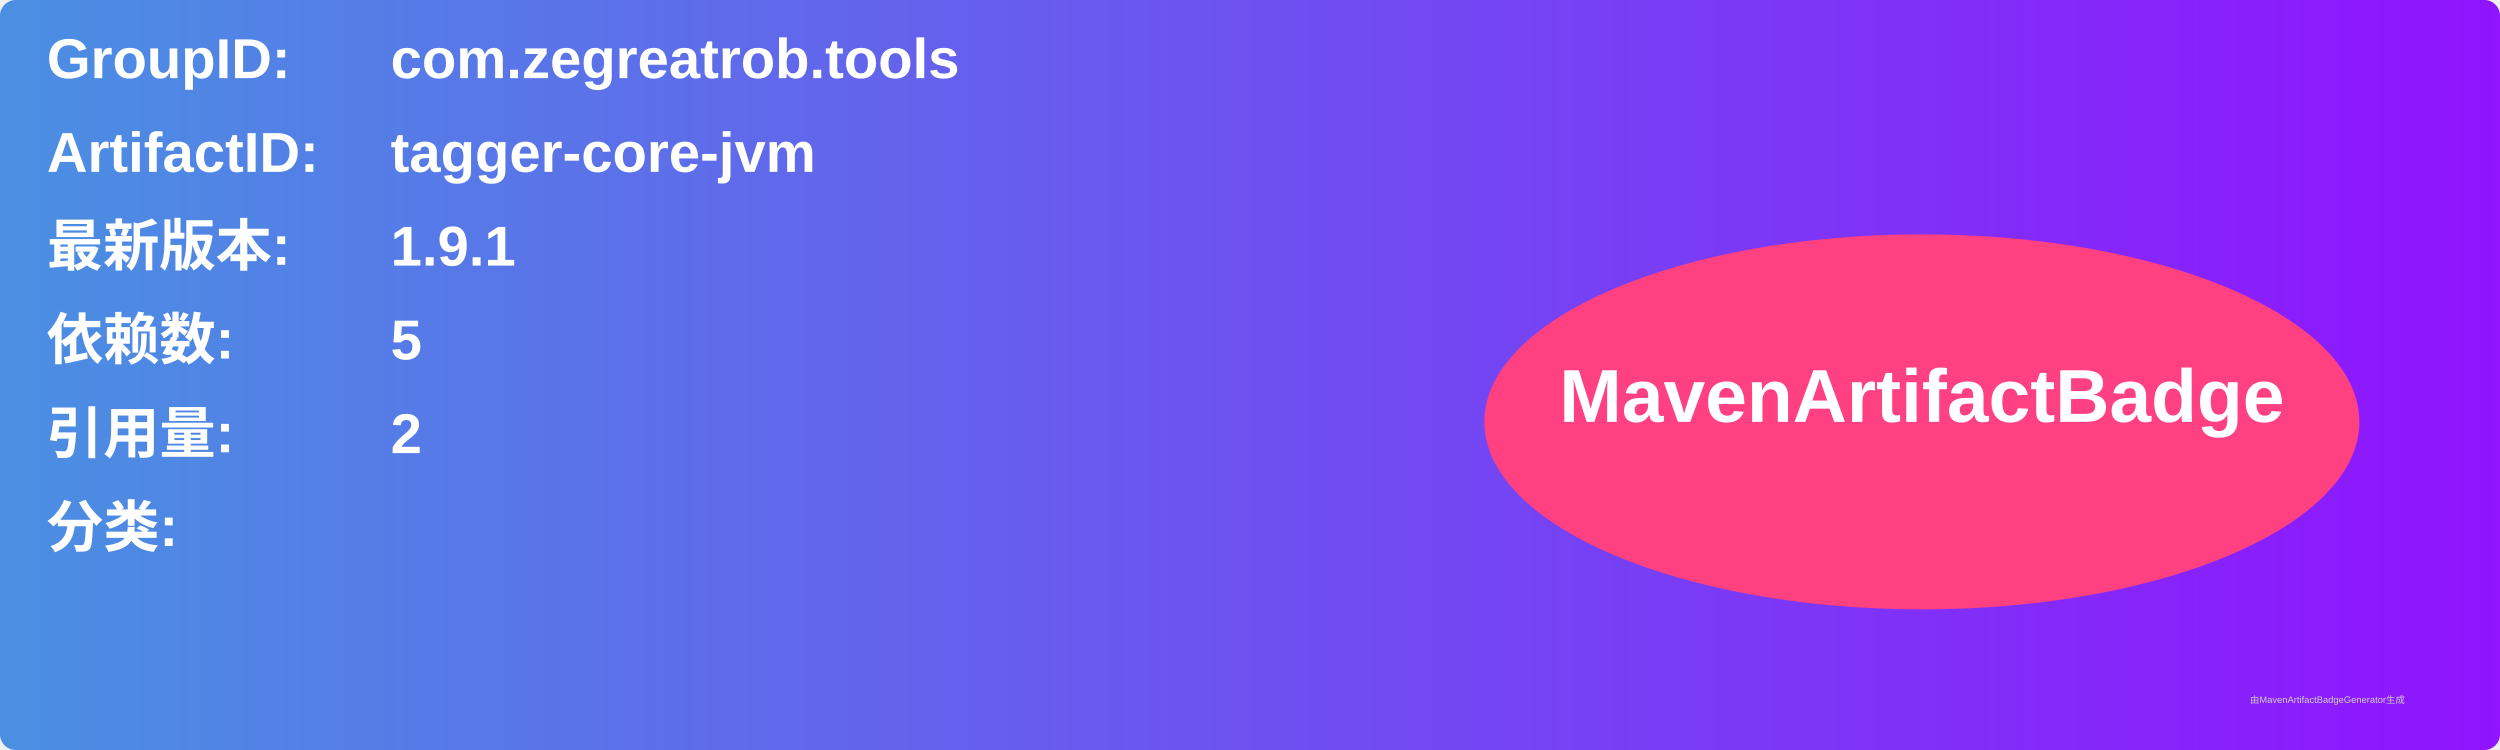
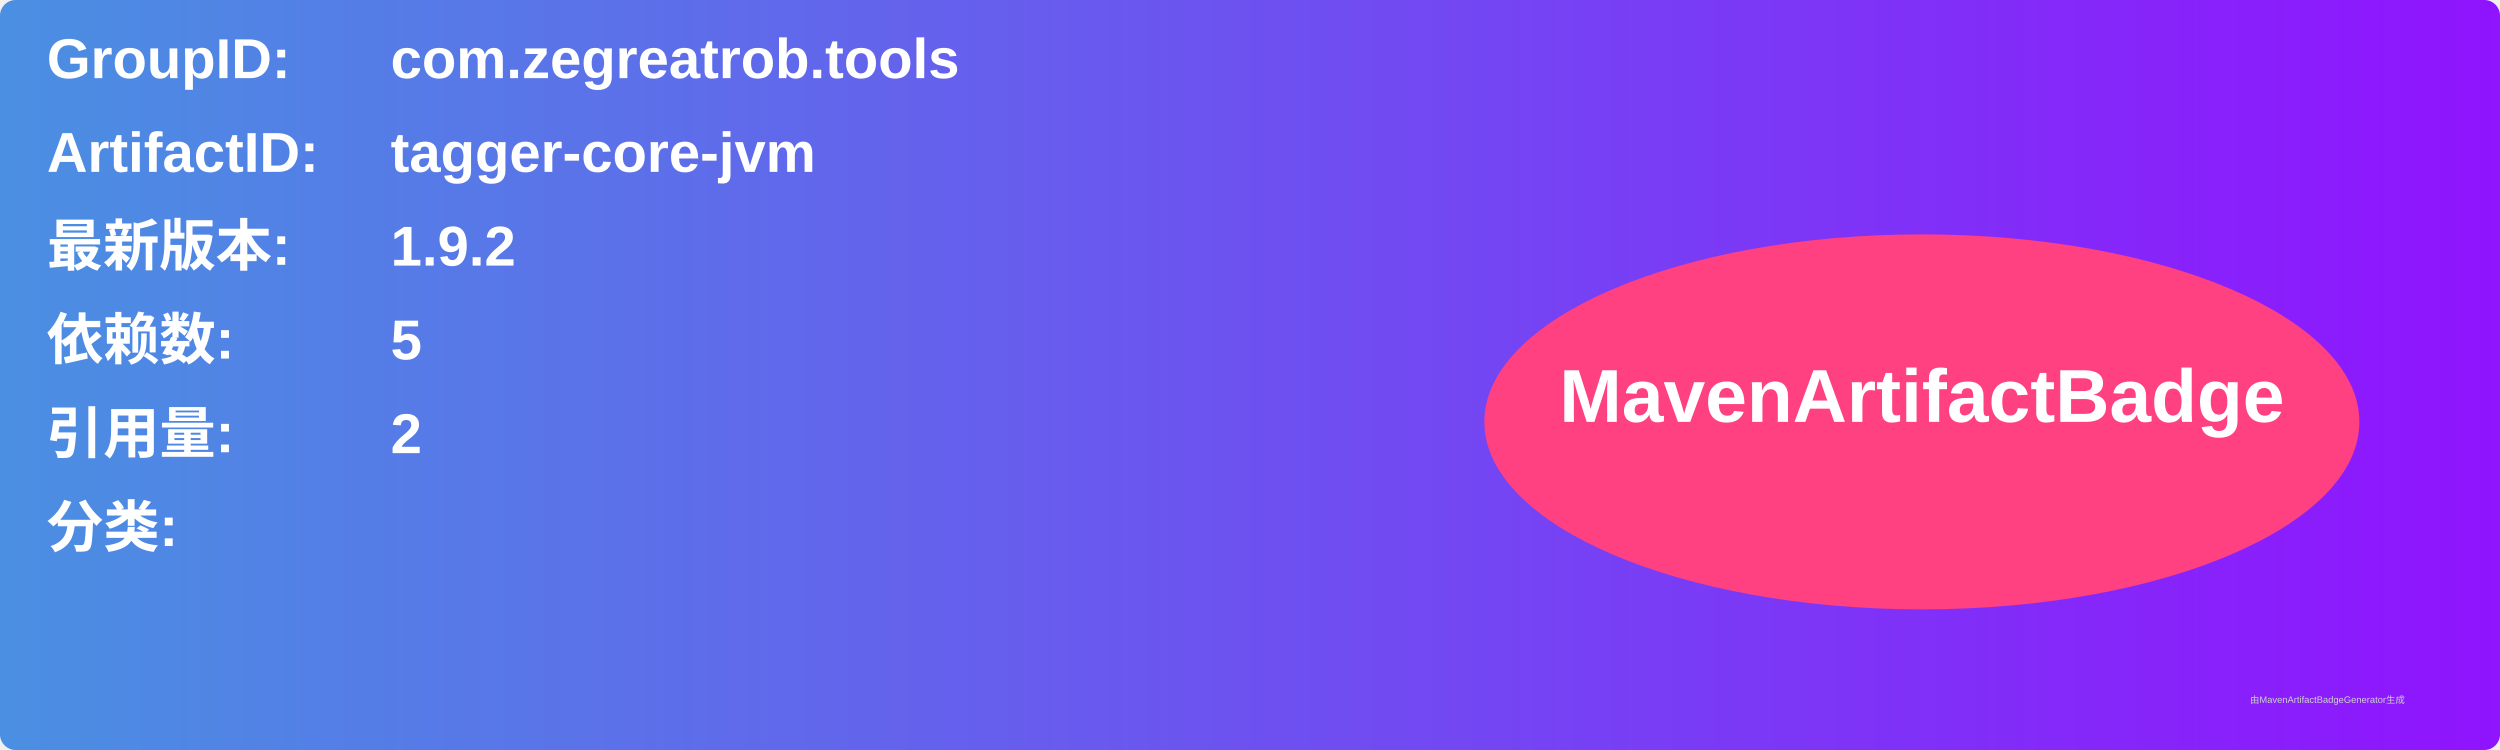
<svg xmlns="http://www.w3.org/2000/svg" width="800" height="240" viewBox="0 0 800 240">
  <linearGradient id="grad" x1="0%" y1="0%" x2="100%" y2="0%">
    <stop offset="0%" stop-color="#4a90e2" />
    <stop offset="100%" stop-color="#9013fe" />
  </linearGradient>
  <rect width="100%" height="100%" rx="5" ry="5" fill="url(#grad)" />
  <g transform="translate(15, 15)">
    <text x="0" y="10" font-family="Arial" font-size="18" fill="white" font-weight="bold" width="260">GroupID:</text>
    <text x="110" y="10" font-family="Arial" font-size="18" fill="white" font-weight="bold" width="460">com.zegreatrob.tools</text>
    <text x="0" y="40" font-family="Arial" font-size="18" fill="white" font-weight="bold" width="260">ArtifactID:</text>
    <text x="110" y="40" font-family="Arial" font-size="18" fill="white" font-weight="bold" width="460">tagger-core-jvm</text>
    <text x="0" y="70" font-family="Arial" font-size="18" fill="white" font-weight="bold">最新版本:</text>
    <text x="110" y="70" font-family="Arial" font-size="18" fill="white" font-weight="bold">
-       <tspan font-weight="bold">1.9.1</tspan>
+       <tspan font-weight="bold">1.9.2</tspan>
    </text>
    <text x="0" y="100" font-family="Arial" font-size="18" fill="white" font-weight="bold">依赖数: </text>
    <text x="110" y="100" font-family="Arial" font-size="18" fill="white">
      <tspan font-weight="bold">5</tspan>
    </text>
    <text x="0" y="130" font-family="Arial" font-size="18" fill="white" font-weight="bold">引用量: </text>
    <text x="110" y="130" font-family="Arial" font-size="18" fill="white">
      <tspan font-weight="bold">2</tspan>
    </text>
    <text x="0" y="160" font-family="Arial" font-size="18" fill="white" font-weight="bold">分类:</text>
    <text x="10" y="190" font-family="Arial" font-size="10" fill="white">
      <tspan font-weight="bold" />
    </text>
    <ellipse cx="600" cy="120" rx="140" ry="60" fill="#ff4081" />
    <text x="600" y="120" text-anchor="middle" font-family="Arial" font-size="24" fill="white" font-weight="bold">MavenArtifactBadge</text>
  </g>
  <text x="720" y="225" font-family="Arial" font-size="3" fill="#d0d0d0">由MavenArtifactBadgeGenerator生成</text>
</svg>
